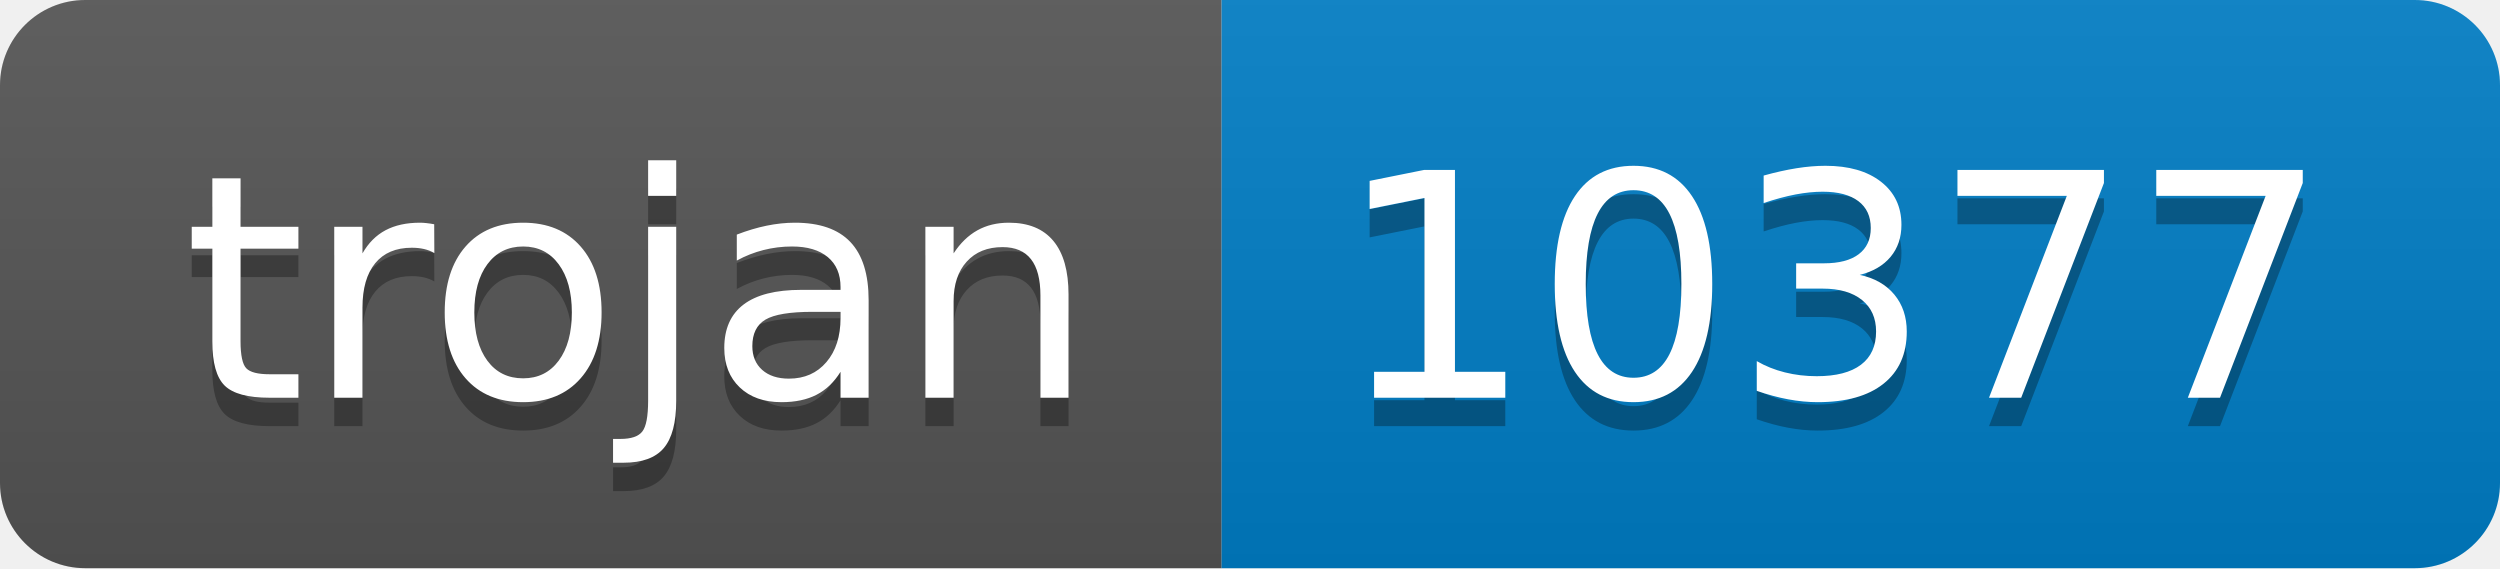
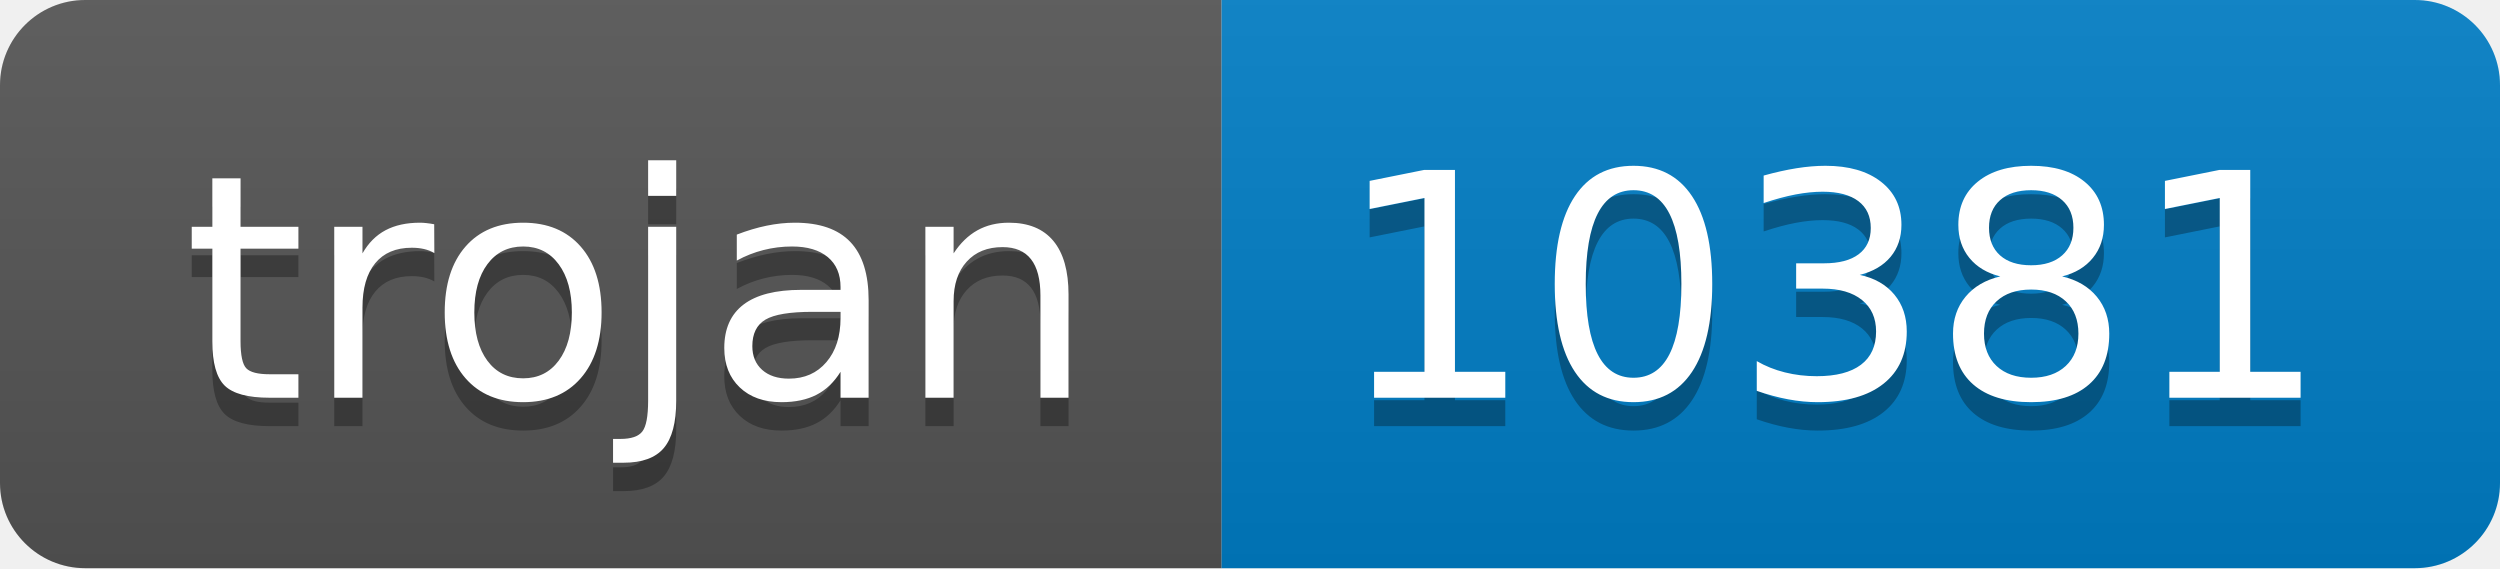
- <svg xmlns="http://www.w3.org/2000/svg" width="88" height="20" role="img" aria-label="trojan: 10377">
+ <svg xmlns="http://www.w3.org/2000/svg" width="88" height="20" role="img" aria-label="trojan: 10381">
  <linearGradient id="s" x2="0" y2="100%">
    <stop offset="0" stop-color="#bbb" stop-opacity=".1" />
    <stop offset="1" stop-opacity=".1" />
  </linearGradient>
  <clipPath id="r">
    <rect width="88" height="20" rx="3" fill="#fff" />
  </clipPath>
  <g clip-path="url(#r)">
    <rect width="43" height="20" fill="#555" />
    <rect x="43" width="45" height="20" fill="#007ec6" />
    <rect width="88" height="20" fill="url(#s)" />
  </g>
  <g fill="#fff" text-anchor="middle" font-family="Verdana,Geneva,DejaVu Sans,sans-serif" text-rendering="geometricPrecision" font-size="110">
    <text aria-hidden="true" x="225" y="150" fill="#010101" fill-opacity=".3" transform="scale(.1)" textLength="330">trojan</text>
    <text x="225" y="140" transform="scale(.1)" fill="#fff" textLength="330">trojan</text>
-     <text aria-hidden="true" x="645" y="150" fill="#010101" fill-opacity=".3" transform="scale(.1)" textLength="350">10377</text>
-     <text x="645" y="140" transform="scale(.1)" fill="#fff" textLength="350">10377</text>
+     <text aria-hidden="true" x="645" y="150" fill="#010101" fill-opacity=".3" transform="scale(.1)" textLength="350">10381</text>
+     <text x="645" y="140" transform="scale(.1)" fill="#fff" textLength="350">10381</text>
  </g>
</svg>
